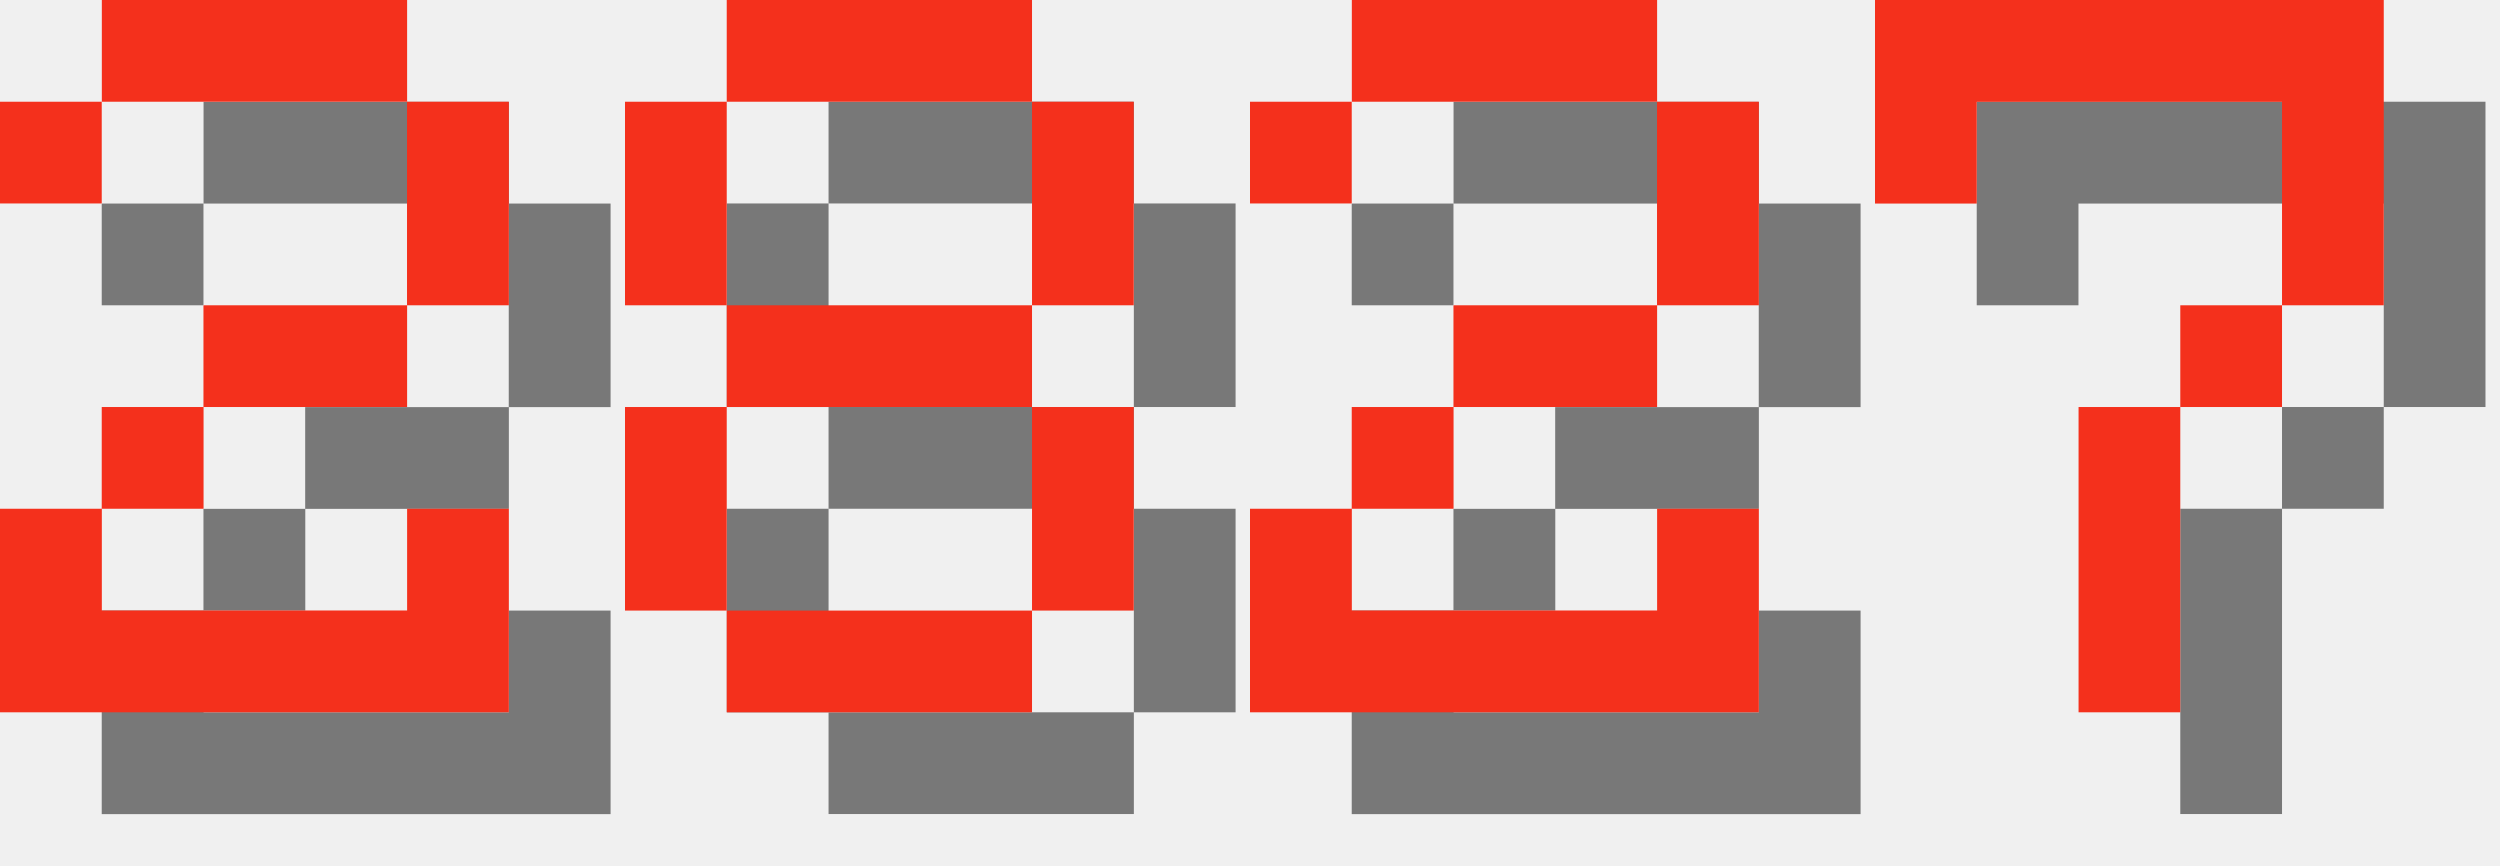
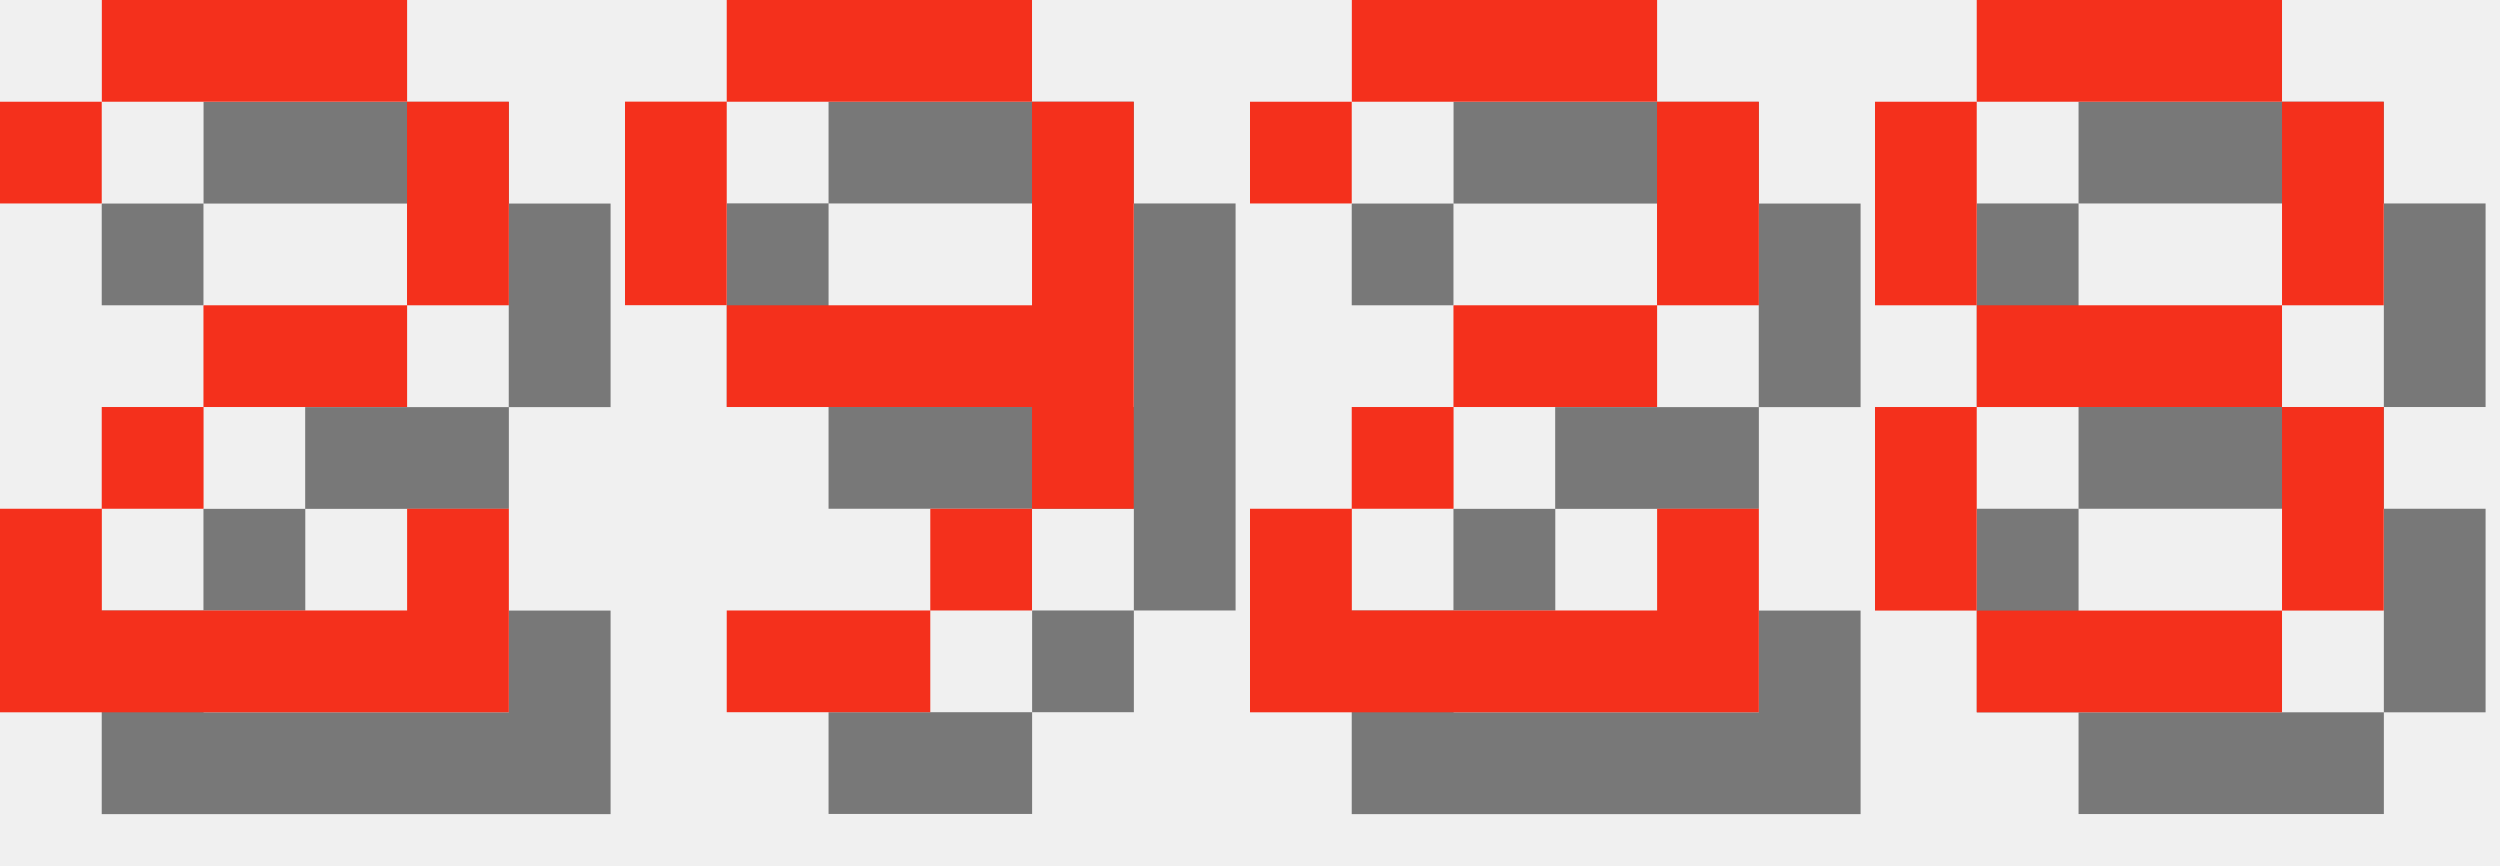
<svg xmlns="http://www.w3.org/2000/svg" version="1.1" width="104.0" height="36">
  <style>
        .text-foreground {
            fill: #F4301C;
        }
        .text-shadow {
            fill: #000000;
            fill-opacity: 0.5;
        }
    </style>
  <g class="digit" id="digit_2" transform="translate(0.0, 0), scale(4)">
    <path id="digit_2_shadow" class="text-shadow" d="m1.058 2.117v1.058h1.058v-1.058h3.175v2.117h-2.117v1.058h-1.058v1.058h-1.058v2.117h5.292v-2.117h-1.058v1.058h-3.175v-1.058h1.058v-1.058h2.117v-1.058h1.058v-2.117h-1.058v-1.058h-3.175v1.058h-1.058z" fill-opacity=".5" style="paint-order:stroke fill markers" />
    <path id="digit_2_fg" class="text-foreground" d="m0 1.058v1.058h1.058v-1.058h3.175v2.117h-2.117v1.058h-1.058v1.058h-1.058v2.117h5.292v-2.117h-1.058v1.058h-3.175v-1.058h1.058v-1.058h2.117v-1.058h1.058v-2.117h-1.058v-1.058h-3.175v1.058h-1.058z" fill="#fff" style="paint-order:stroke fill markers" />
  </g>
-   <g class="digit" id="digit_8" transform="translate(26.0, 0), scale(4)">
-     <path id="digit_8_shadow" class="text-shadow" d="m2.117 1.058v1.058h3.175v-1.058h-3.175zm3.175 1.058v2.117h1.058v-2.117h-1.058zm0 2.117h-3.175v1.058h3.175v-1.058zm0 1.058v2.117h1.058v-2.117h-1.058zm0 2.117h-3.175v1.058h3.175v-1.058zm-3.175 0v-2.117h-1.058v2.117h1.058zm0-3.175v-2.117h-1.058v2.117h1.058z" fill-opacity=".5" style="paint-order:stroke fill markers" />
-     <path id="digit_8_fg" class="text-foreground" d="m1.058 0v1.058h3.175v-1.058h-3.175zm3.175 1.058v2.117h1.058v-2.117h-1.058zm0 2.117h-3.175v1.058h3.175v-1.058zm0 1.058v2.117h1.058v-2.117h-1.058zm0 2.117h-3.175v1.058h3.175v-1.058zm-3.175 0v-2.117h-1.058v2.117h1.058zm0-3.175v-2.117h-1.058v2.117h1.058z" fill="#fff" style="paint-order:stroke fill markers" />
+   <g class="digit" id="digit_9" transform="translate(26.0, 0), scale(4)">
+     <path id="digit_9_shadow" class="text-shadow" d="m2.117 1.058v1.058h3.175v-1.058h-3.175zm3.175 1.058v2.117h-3.175v1.058h3.175v1.058h1.058v-4.233h-1.058zm0 4.233h-1.058v1.058h1.058v-1.058zm-1.058 1.058h-2.117v1.058h2.117v-1.058zm-2.117-3.175v-2.117h-1.058v2.117h1.058z" fill-opacity=".5" style="paint-order:stroke fill markers" />
+     <path id="digit_9_fg" class="text-foreground" d="m1.058 0v1.058h3.175v-1.058h-3.175zm3.175 1.058v2.117h-3.175v1.058h3.175v1.058h1.058v-4.233h-1.058zm0 4.233h-1.058v1.058h1.058v-1.058zm-1.058 1.058h-2.117v1.058h2.117v-1.058zm-2.117-3.175v-2.117h-1.058v2.117h1.058z" fill="#fff" style="paint-order:stroke fill markers" />
  </g>
  <g class="digit" id="digit_2" transform="translate(52.0, 0), scale(4)">
    <path id="digit_2_shadow" class="text-shadow" d="m1.058 2.117v1.058h1.058v-1.058h3.175v2.117h-2.117v1.058h-1.058v1.058h-1.058v2.117h5.292v-2.117h-1.058v1.058h-3.175v-1.058h1.058v-1.058h2.117v-1.058h1.058v-2.117h-1.058v-1.058h-3.175v1.058h-1.058z" fill-opacity=".5" style="paint-order:stroke fill markers" />
    <path id="digit_2_fg" class="text-foreground" d="m0 1.058v1.058h1.058v-1.058h3.175v2.117h-2.117v1.058h-1.058v1.058h-1.058v2.117h5.292v-2.117h-1.058v1.058h-3.175v-1.058h1.058v-1.058h2.117v-1.058h1.058v-2.117h-1.058v-1.058h-3.175v1.058h-1.058z" fill="#fff" style="paint-order:stroke fill markers" />
  </g>
-   <g class="digit" id="digit_7" transform="translate(78.0, 0), scale(4)">
-     <path id="digit_7_shadow" class="text-shadow" d="m1.058 1.058 2e-6 2.117h1.058v-1.058h3.175v1.058l2e-7 1.058h-1.058v1.058h-1.058l4e-7 3.175 1.058 1e-7v-3.175h1.058v-1.058h1.058l5e-7 -1.058v-2.117z" fill-opacity=".5" style="paint-order:stroke fill markers" />
-     <path id="digit_7_fg" class="text-foreground" d="m0 0 2e-6 2.117h1.058v-1.058h3.175v1.058l2e-7 1.058h-1.058v1.058h-1.058l4e-7 3.175 1.058 1e-7v-3.175h1.058v-1.058h1.058l5e-7 -1.058v-2.117z" fill="#fff" style="paint-order:stroke fill markers" />
+   <g class="digit" id="digit_8" transform="translate(78.0, 0), scale(4)">
+     <path id="digit_8_shadow" class="text-shadow" d="m2.117 1.058v1.058h3.175v-1.058h-3.175zm3.175 1.058v2.117h1.058v-2.117h-1.058zm0 2.117h-3.175v1.058h3.175v-1.058zm0 1.058v2.117h1.058v-2.117h-1.058zm0 2.117h-3.175v1.058h3.175v-1.058zm-3.175 0v-2.117h-1.058v2.117h1.058zm0-3.175v-2.117h-1.058v2.117h1.058z" fill-opacity=".5" style="paint-order:stroke fill markers" />
+     <path id="digit_8_fg" class="text-foreground" d="m1.058 0v1.058h3.175v-1.058h-3.175zm3.175 1.058v2.117h1.058v-2.117h-1.058zm0 2.117h-3.175v1.058h3.175v-1.058zm0 1.058v2.117h1.058v-2.117h-1.058zm0 2.117h-3.175v1.058h3.175v-1.058zm-3.175 0v-2.117h-1.058v2.117h1.058zm0-3.175v-2.117h-1.058v2.117h1.058z" fill="#fff" style="paint-order:stroke fill markers" />
  </g>
</svg>
